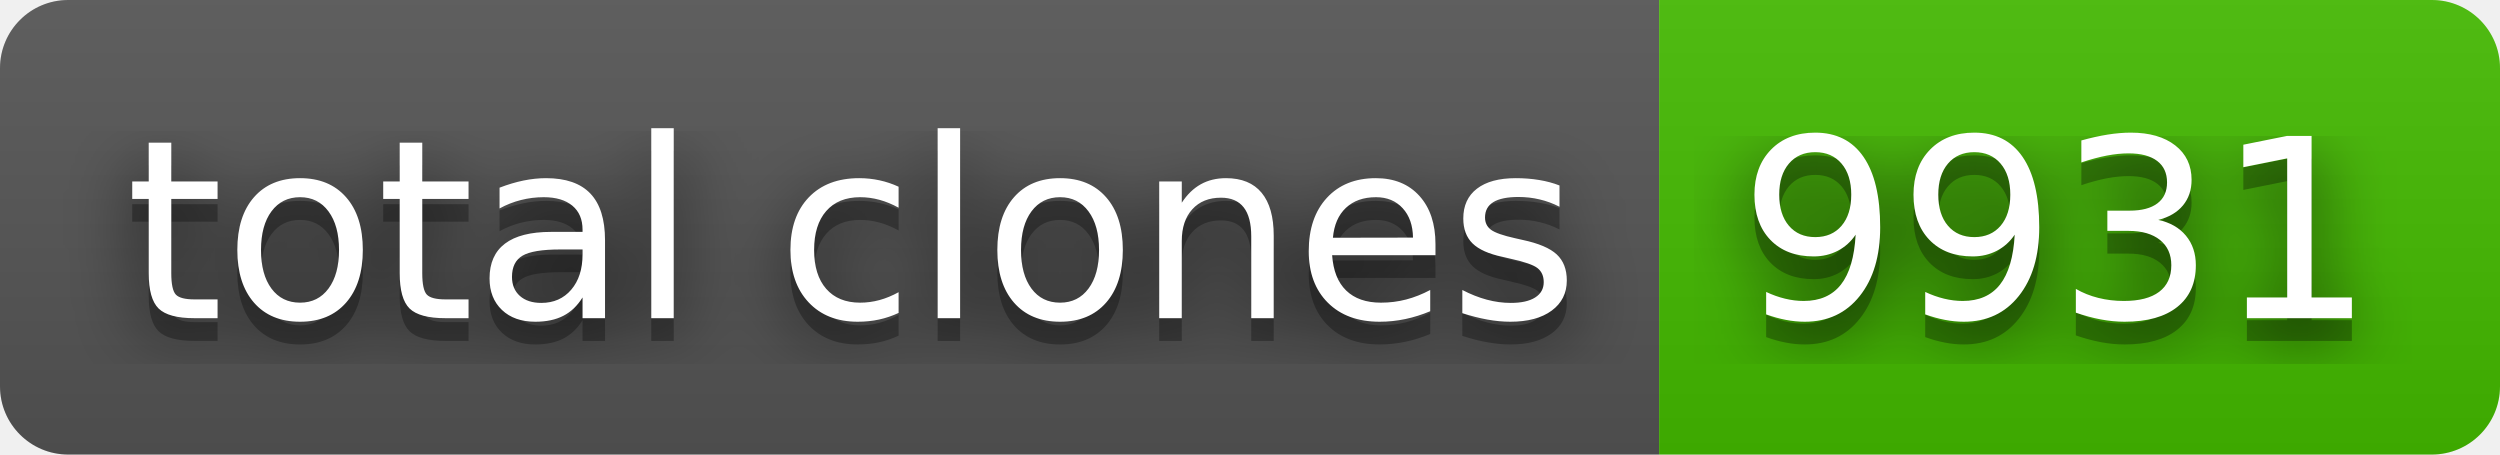
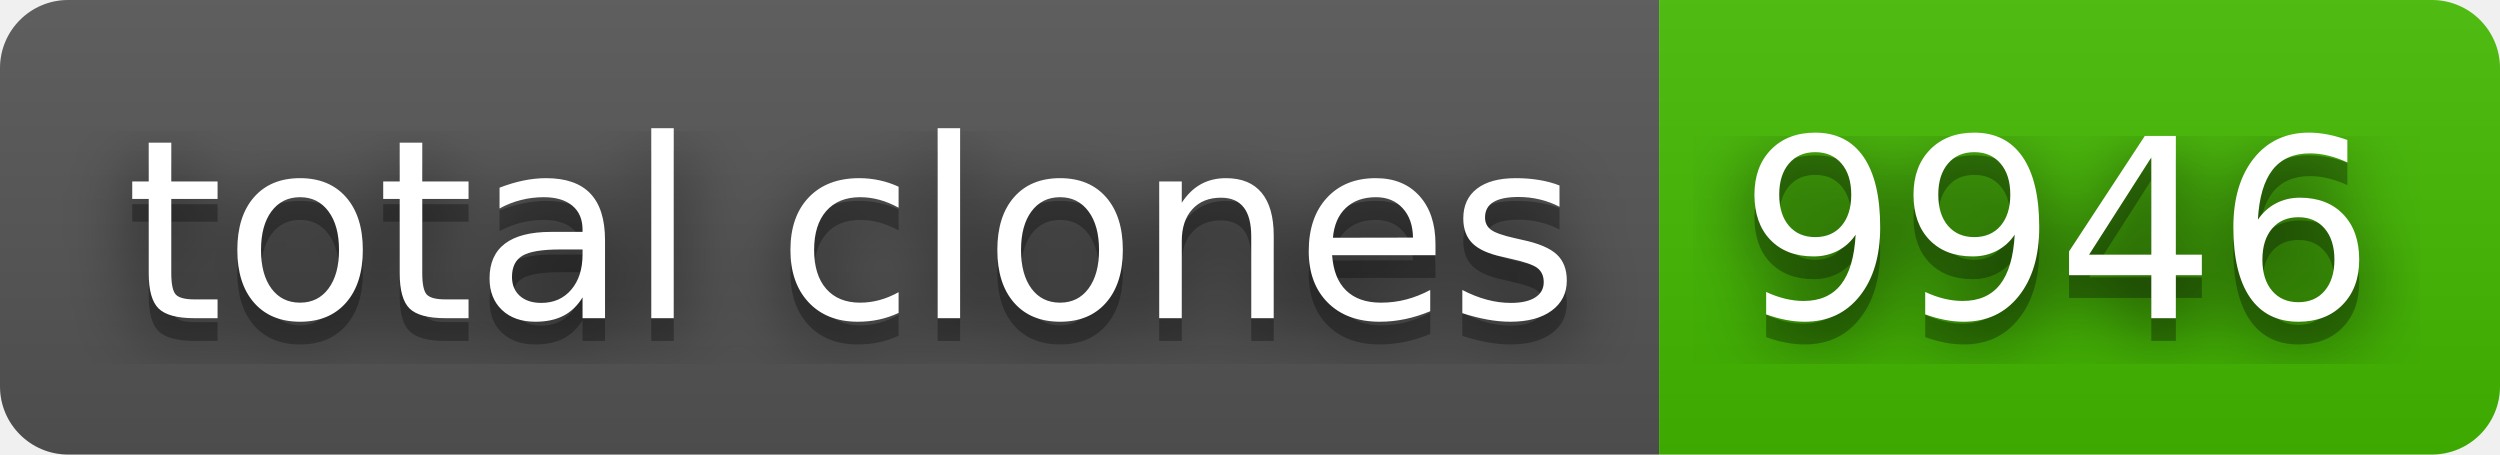
- <svg xmlns="http://www.w3.org/2000/svg" width="110" height="20" role="img" aria-label="total clones: 9931">
+ <svg xmlns="http://www.w3.org/2000/svg" width="110" height="20" role="img" aria-label="total clones: 9946">
  <filter id="blur">
    <feGaussianBlur stdDeviation="16" />
  </filter>
  <linearGradient id="s" x2="0" y2="100%">
    <stop offset="0" stop-color="#bbb" stop-opacity=".1" />
    <stop offset="1" stop-opacity=".1" />
  </linearGradient>
  <clipPath id="r">
    <rect width="110" height="20" rx="3" />
  </clipPath>
  <g clip-path="url(#r)">
    <rect width="73" height="20" fill="#555" />
    <rect x="73" width="37" height="20" fill="#4b0" />
    <rect width="110" height="20" fill="url(#s)" />
  </g>
  <g fill="#fff" text-anchor="middle" font-family="Verdana,Geneva,DejaVu Sans,sans-serif" text-rendering="geometricPrecision" font-size="110">
    <g transform="scale(.1)">
      <g aria-hidden="true" fill="#010101">
        <text x="375" y="150" fill-opacity=".8" filter="url(#blur)" textLength="630">total clones</text>
        <text x="375" y="150" fill-opacity=".3" textLength="630">total clones</text>
      </g>
      <text x="375" y="140" textLength="630">total clones</text>
    </g>
    <g transform="scale(.1)">
      <g aria-hidden="true" fill="#010101">
-         <text x="905" y="150" fill-opacity=".8" filter="url(#blur)" textLength="270">9931</text>
-         <text x="905" y="150" fill-opacity=".3" textLength="270">9931</text>
+         <text x="905" y="150" fill-opacity=".8" filter="url(#blur)" textLength="270">9946</text>
+         <text x="905" y="150" fill-opacity=".3" textLength="270">9946</text>
      </g>
-       <text x="905" y="140" textLength="270">9931</text>
+       <text x="905" y="140" textLength="270">9946</text>
    </g>
  </g>
</svg>
